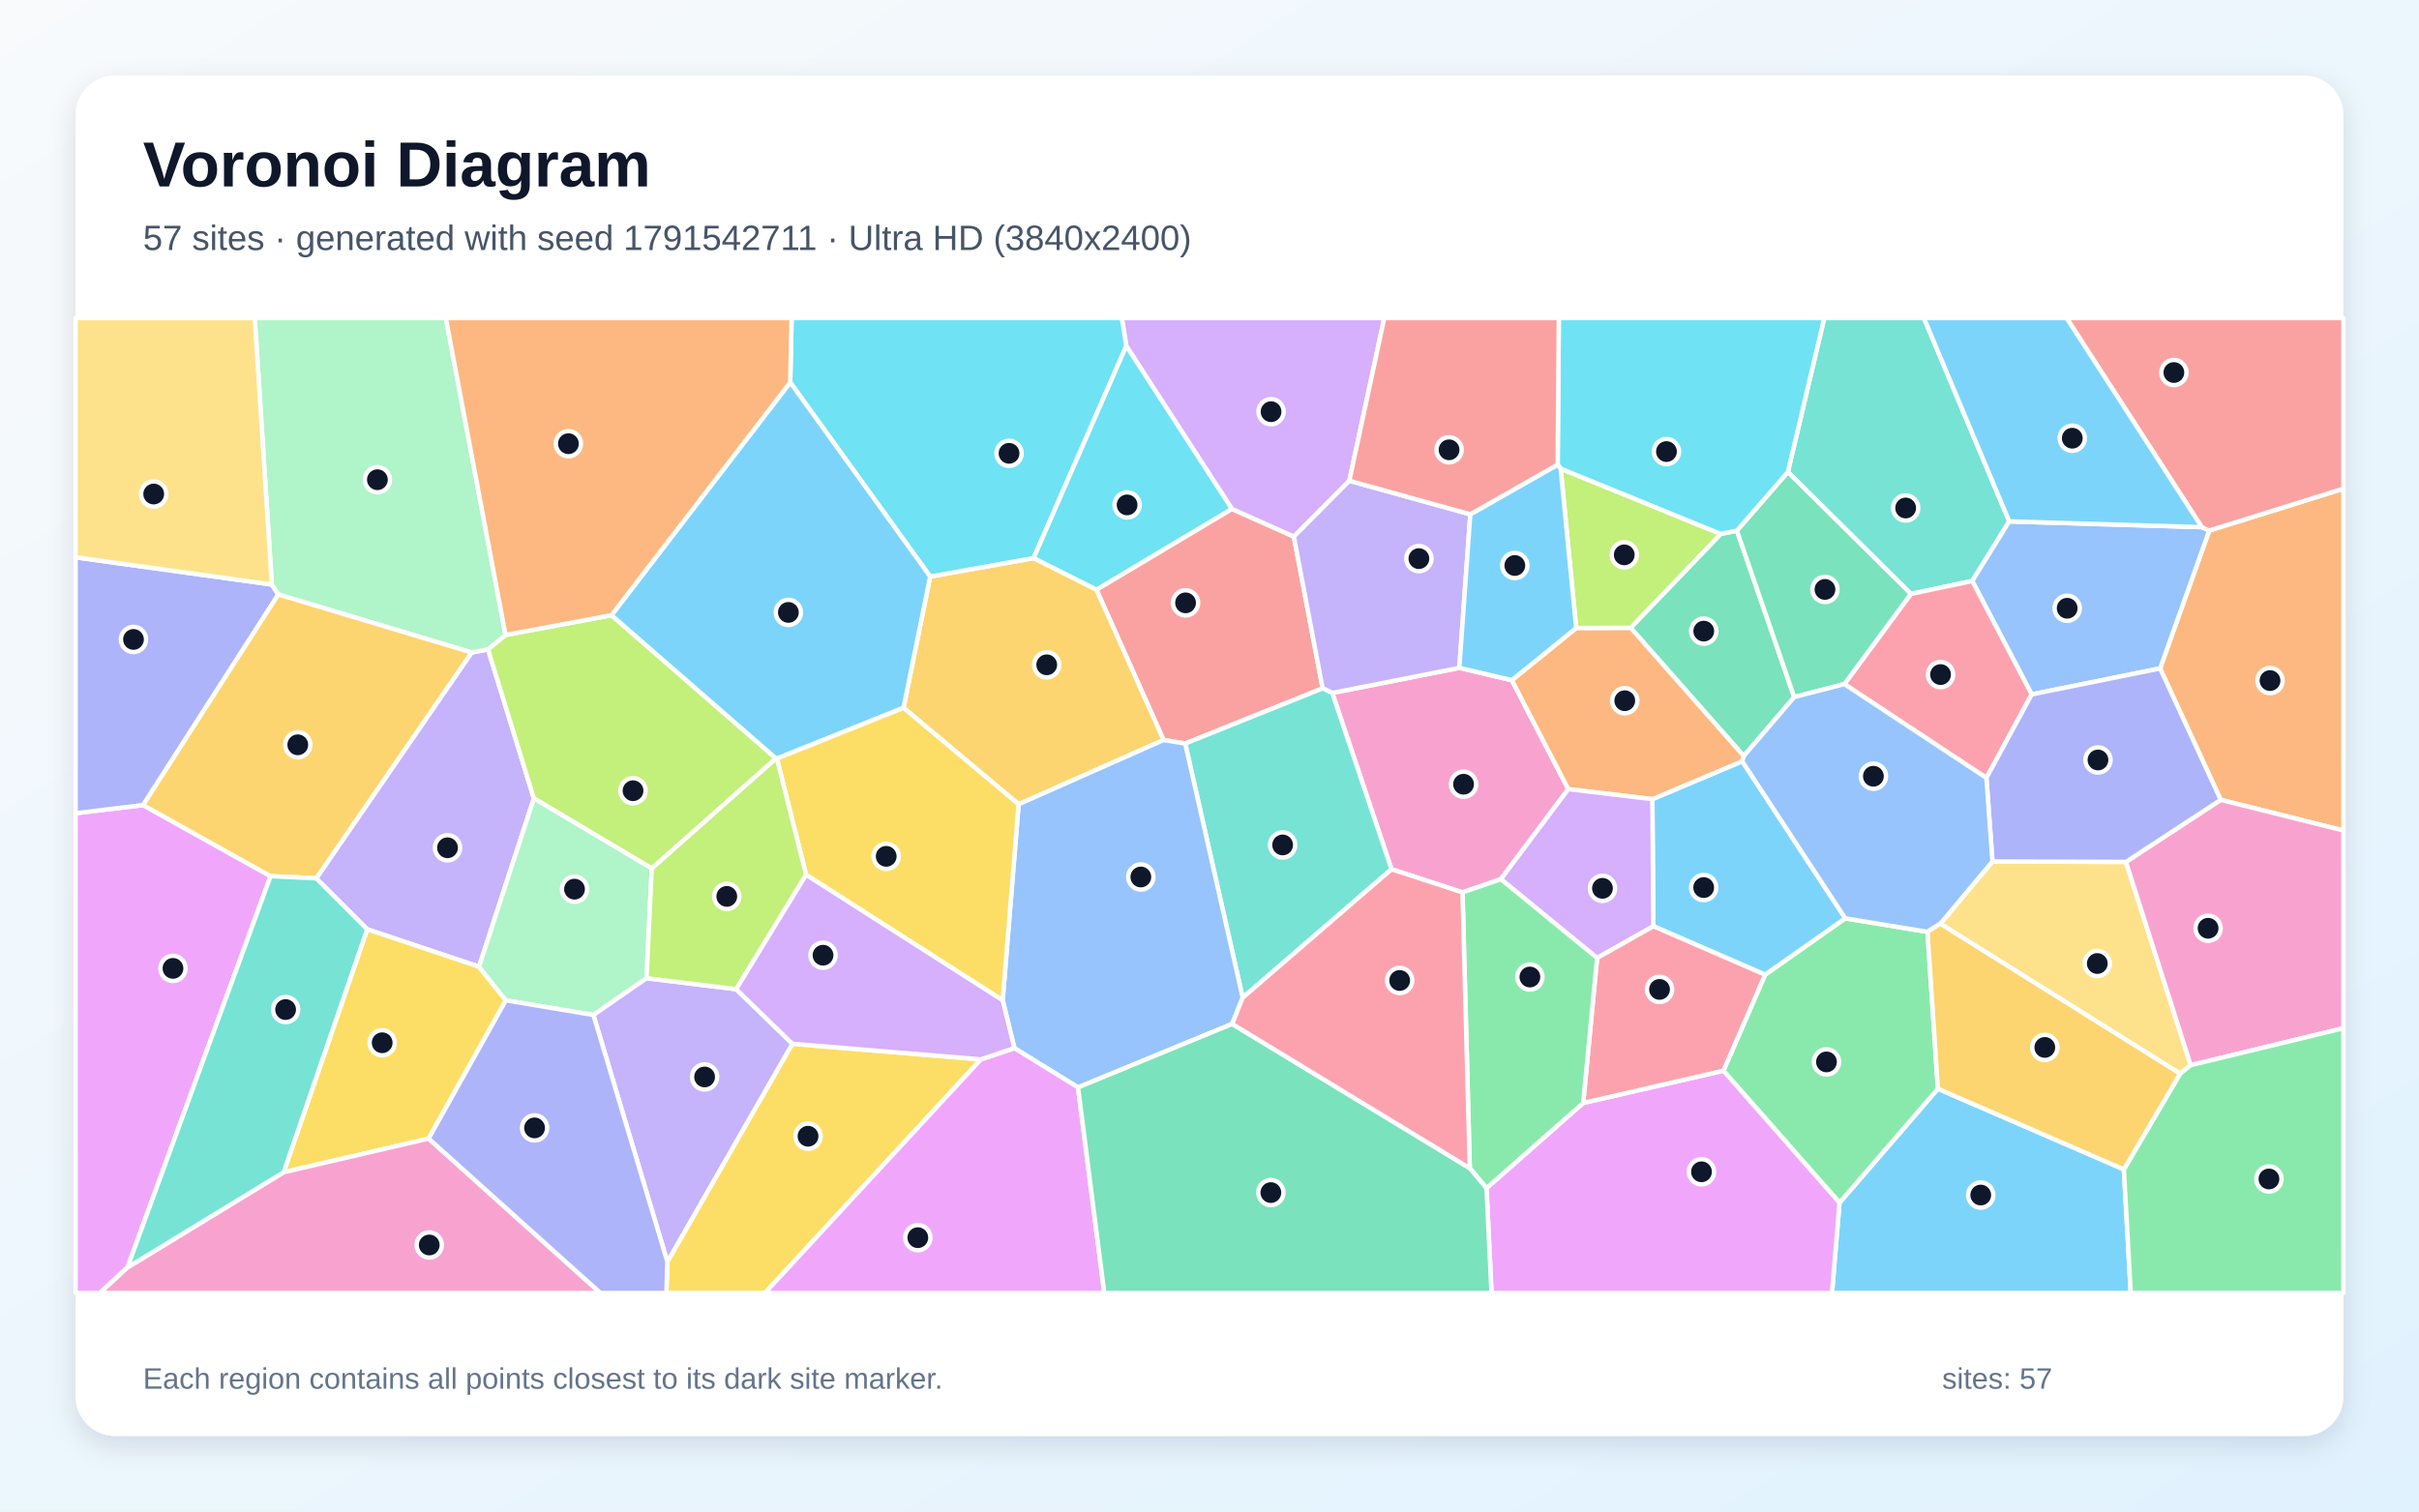
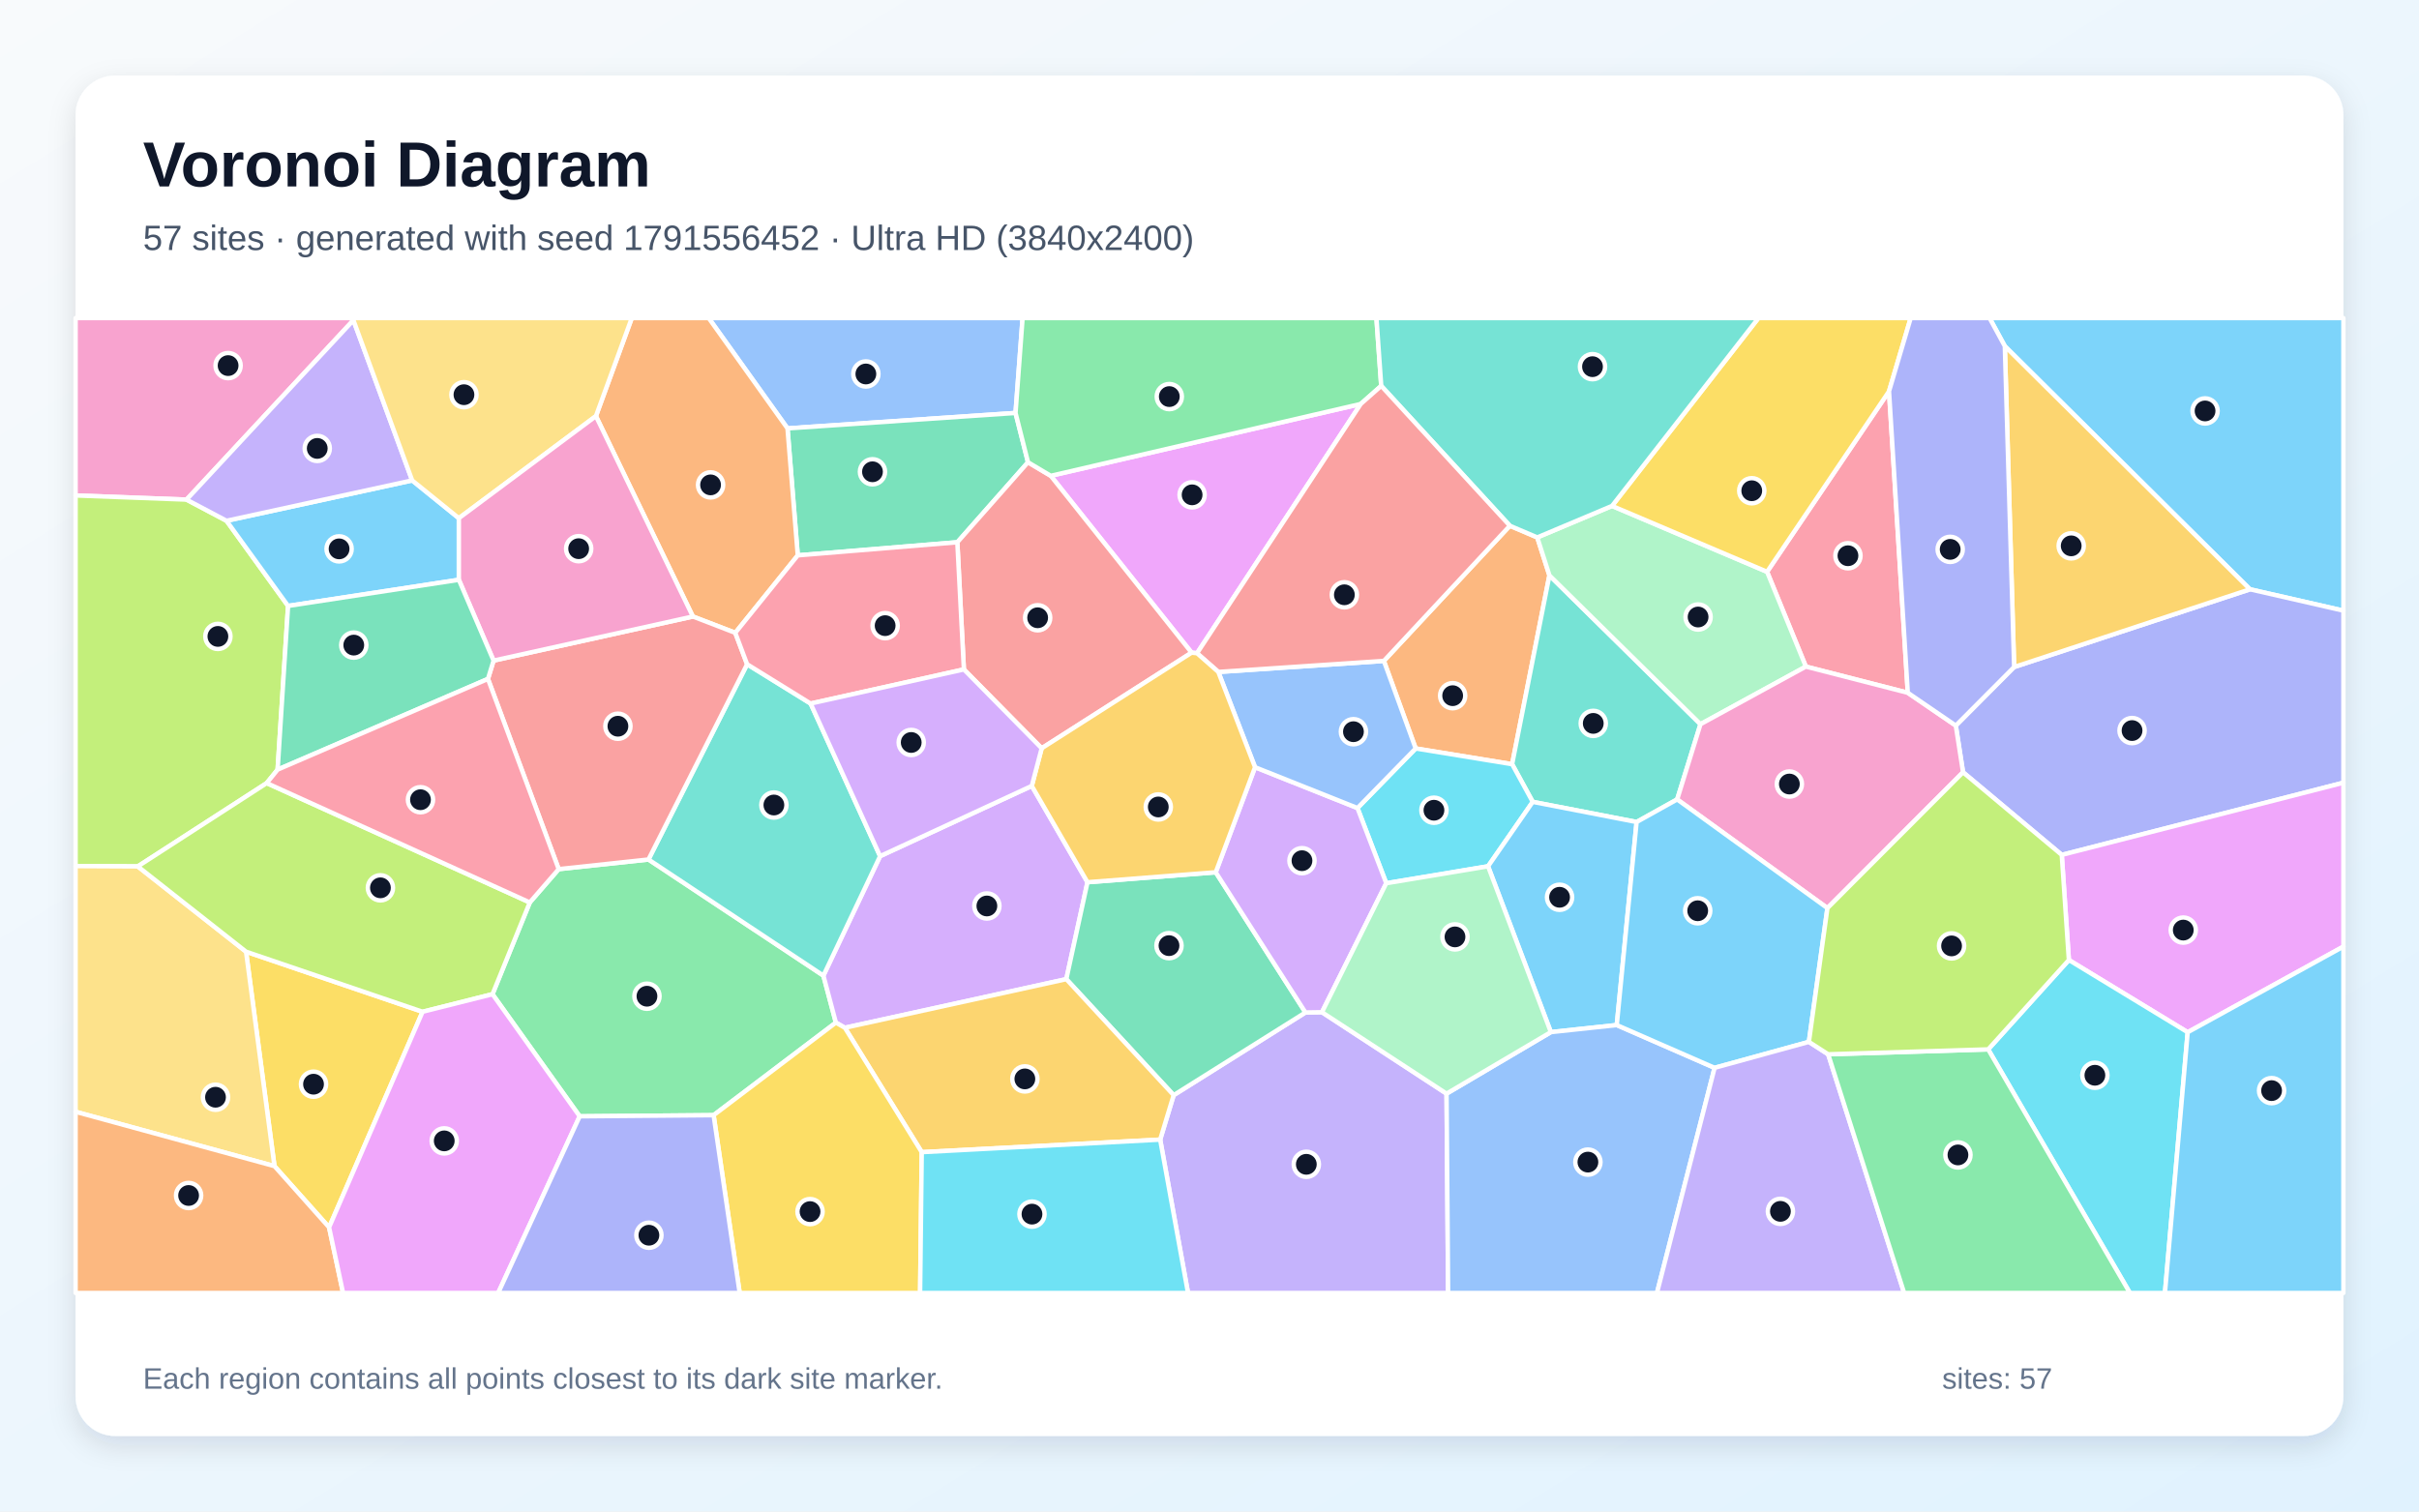
<svg xmlns="http://www.w3.org/2000/svg" width="3840" height="2400" viewBox="0 0 3840 2400" role="img" aria-labelledby="title description">
  <defs>
    <linearGradient id="background" x1="0" y1="0" x2="1" y2="1">
      <stop stop-color="#F8FAFC" />
      <stop offset="1" stop-color="#E0F2FE" />
    </linearGradient>
    <filter id="shadow" x="-5%" y="-5%" width="110%" height="110%">
      <feDropShadow dx="0" dy="15" stdDeviation="22" flood-color="#0F172A" flood-opacity=".12" />
    </filter>
  </defs>
  <rect width="3840" height="2400" fill="url(#background)" />
  <rect x="120" y="120" width="3600" height="2160" rx="63" fill="#FFFFFF" filter="url(#shadow)" />
  <g font-family="Arial, sans-serif">
    <text x="227" y="296" font-size="101" font-weight="700" fill="#0F172A">Voronoi Diagram</text>
-     <text x="227" y="397" font-size="56" fill="#475569">57 sites · generated with seed 1791542711 · Ultra HD (3840x2400)</text>
+     <text x="227" y="397" font-size="56" fill="#475569">57 sites · generated with seed 1791556452 · Ultra HD (3840x2400)</text>
  </g>
  <g stroke="#FFFFFF" stroke-width="7" stroke-linejoin="round">
-     <polygon points="2920.1,1909.7 3076.3,1728.7 3371.5,1856.8 3382.4,2053.0 2908.1,2053.0" fill="#38BDF8" fill-opacity="0.65" />
-     <polygon points="760.4,1535.0 582.9,1475.5 502.0,1394.6 748.7,1036.0 774.7,1031.0 847.5,1267.7" fill="#A78BFA" fill-opacity="0.65" />
-     <polygon points="2382.5,1396.0 2321.6,1416.9 2208.9,1380.2 2114.9,1100.3 2316.6,1060.4 2400.0,1080.0 2489.6,1253.0" fill="#F472B6" fill-opacity="0.65" />
-     <polygon points="3525.3,1270.0 3429.0,1061.3 3507.0,842.4 3720.0,775.9 3720.0,1318.7" fill="#FB923C" fill-opacity="0.65" />
-     <polygon points="1059.4,2003.4 1257.8,1657.3 1557.1,1682.1 1214.2,2053.0 1057.9,2053.0" fill="#FACC15" fill-opacity="0.65" />
-     <polygon points="2735.8,1700.1 2802.0,1547.6 2929.2,1458.1 3059.8,1479.6 3076.3,1728.7 2920.1,1909.7" fill="#4ADE80" fill-opacity="0.65" />
-     <polygon points="3189.5,827.9 3130.8,922.5 3033.4,943.0 2838.1,749.4 2895.9,505.0 3054.1,505.0" fill="#2DD4BF" fill-opacity="0.65" />
-     <polygon points="3495.2,837.0 3507.0,842.4 3429.0,1061.3 3225.2,1102.6 3130.8,922.5 3189.5,827.9" fill="#60A5FA" fill-opacity="0.65" />
-     <polygon points="120.0,1291.2 227.2,1278.3 429.5,1391.2 202.3,2012.5 158.6,2053.0 120.0,2053.0" fill="#E879F9" fill-opacity="0.65" />
-     <polygon points="2731.5,847.8 2757.2,842.5 2848.2,1106.8 2768.1,1200.5 2588.5,996.8" fill="#34D399" fill-opacity="0.65" />
-     <polygon points="1955.5,808.0 2053.9,852.0 2099.6,1093.0 1881.4,1180.6 1847.1,1175.0 1740.5,936.2" fill="#F87171" fill-opacity="0.65" />
-     <polygon points="431.5,928.1 441.8,943.9 227.2,1278.3 120.0,1291.2 120.0,884.9" fill="#818CF8" fill-opacity="0.65" />
-     <polygon points="1617.0,1277.0 1434.3,1123.9 1476.6,915.4 1640.8,886.1 1740.5,936.2 1847.1,1175.0" fill="#FBBF24" fill-opacity="0.65" />
-     <polygon points="802.5,1008.2 970.7,976.8 1231.8,1204.2 1034.7,1379.0 847.5,1267.7 774.7,1031.0" fill="#A3E635" fill-opacity="0.65" />
-     <polygon points="2142.0,763.4 2053.9,852.0 1955.5,808.0 1787.9,549.3 1780.8,505.0 2197.4,505.0" fill="#C084FC" fill-opacity="0.65" />
-     <polygon points="2927.8,1086.2 3033.4,943.0 3130.8,922.5 3225.2,1102.6 3153.3,1235.2" fill="#FB7185" fill-opacity="0.65" />
-     <polygon points="1787.9,549.3 1640.8,886.1 1476.6,915.4 1254.4,607.1 1256.6,505.0 1780.8,505.0" fill="#22D3EE" fill-opacity="0.65" />
-     <polygon points="802.5,1008.2 774.7,1031.0 748.7,1036.0 441.8,943.9 431.5,928.1 404.4,505.0 707.7,505.0" fill="#86EFAC" fill-opacity="0.65" />
-     <polygon points="3080.1,1466.7 3162.9,1367.8 3374.8,1368.5 3477.6,1691.3 3460.8,1704.8" fill="#FCD34D" fill-opacity="0.65" />
-     <polygon points="1254.4,607.1 1476.6,915.4 1434.3,1123.9 1233.2,1204.5 1231.8,1204.2 970.7,976.8" fill="#38BDF8" fill-opacity="0.65" />
-     <polygon points="2624.6,1470.7 2623.0,1268.9 2765.6,1208.7 2929.2,1458.1 2802.0,1547.6" fill="#38BDF8" fill-opacity="0.65" />
-     <polygon points="2334.0,816.6 2316.6,1060.4 2114.9,1100.3 2099.6,1093.0 2053.9,852.0 2142.0,763.4" fill="#A78BFA" fill-opacity="0.65" />
-     <polygon points="3477.6,1691.3 3374.8,1368.5 3525.3,1270.0 3720.0,1318.7 3720.0,1632.6" fill="#F472B6" fill-opacity="0.65" />
-     <polygon points="2502.1,997.1 2588.5,996.8 2768.1,1200.5 2765.6,1208.7 2623.0,1268.9 2489.6,1253.0 2400.0,1080.0" fill="#FB923C" fill-opacity="0.65" />
-     <polygon points="680.4,1807.8 450.3,1861.3 582.9,1475.5 760.4,1535.0 803.0,1588.4" fill="#FACC15" fill-opacity="0.65" />
-     <polygon points="3371.5,1856.8 3460.8,1704.8 3477.6,1691.3 3720.0,1632.6 3720.0,2053.0 3382.4,2053.0" fill="#4ADE80" fill-opacity="0.65" />
-     <polygon points="1972.7,1584.1 1881.4,1180.6 2099.6,1093.0 2114.9,1100.3 2208.9,1380.2" fill="#2DD4BF" fill-opacity="0.65" />
-     <polygon points="1956.0,1625.8 1711.3,1726.6 1610.3,1664.2 1591.7,1588.3 1617.0,1277.0 1847.1,1175.0 1881.4,1180.6 1972.7,1584.1" fill="#60A5FA" fill-opacity="0.65" />
-     <polygon points="2359.7,1886.6 2513.2,1751.3 2735.8,1700.1 2920.1,1909.7 2908.1,2053.0 2367.7,2053.0" fill="#E879F9" fill-opacity="0.65" />
-     <polygon points="2927.8,1086.2 2848.2,1106.8 2757.2,842.5 2838.1,749.4 3033.4,943.0" fill="#34D399" fill-opacity="0.65" />
-     <polygon points="3507.0,842.4 3495.2,837.0 3280.6,505.0 3720.0,505.0 3720.0,775.9" fill="#F87171" fill-opacity="0.65" />
-     <polygon points="3374.8,1368.5 3162.9,1367.8 3153.3,1235.2 3225.2,1102.6 3429.0,1061.3 3525.3,1270.0" fill="#818CF8" fill-opacity="0.65" />
-     <polygon points="748.7,1036.0 502.0,1394.6 429.5,1391.2 227.2,1278.3 441.8,943.9" fill="#FBBF24" fill-opacity="0.65" />
-     <polygon points="2477.4,744.0 2731.5,847.8 2588.5,996.8 2502.1,997.1" fill="#A3E635" fill-opacity="0.65" />
-     <polygon points="2535.3,1521.1 2382.5,1396.0 2489.6,1253.0 2623.0,1268.9 2624.6,1470.7" fill="#C084FC" fill-opacity="0.65" />
-     <polygon points="2513.2,1751.3 2535.3,1521.1 2624.6,1470.7 2802.0,1547.6 2735.8,1700.1" fill="#FB7185" fill-opacity="0.65" />
-     <polygon points="2838.1,749.4 2757.2,842.5 2731.5,847.8 2477.4,744.0 2472.7,737.8 2474.5,505.0 2895.9,505.0" fill="#22D3EE" fill-opacity="0.65" />
-     <polygon points="1026.3,1553.2 942.0,1611.6 803.0,1588.4 760.4,1535.0 847.5,1267.7 1034.7,1379.0" fill="#86EFAC" fill-opacity="0.65" />
-     <polygon points="431.5,928.1 120.0,884.9 120.0,505.0 404.4,505.0" fill="#FCD34D" fill-opacity="0.65" />
-     <polygon points="3495.2,837.0 3189.5,827.9 3054.1,505.0 3280.6,505.0" fill="#38BDF8" fill-opacity="0.65" />
-     <polygon points="2472.7,737.8 2477.4,744.0 2502.1,997.1 2400.0,1080.0 2316.6,1060.4 2334.0,816.6" fill="#38BDF8" fill-opacity="0.65" />
-     <polygon points="942.0,1611.6 1026.3,1553.2 1168.6,1570.6 1257.8,1657.3 1059.4,2003.4" fill="#A78BFA" fill-opacity="0.65" />
-     <polygon points="202.3,2012.5 450.3,1861.3 680.4,1807.8 953.1,2053.0 158.6,2053.0" fill="#F472B6" fill-opacity="0.65" />
-     <polygon points="1254.4,607.1 970.7,976.8 802.5,1008.2 707.7,505.0 1256.6,505.0" fill="#FB923C" fill-opacity="0.65" />
-     <polygon points="1591.7,1588.3 1279.6,1389.0 1233.2,1204.5 1434.3,1123.9 1617.0,1277.0" fill="#FACC15" fill-opacity="0.65" />
-     <polygon points="2333.2,1854.9 2321.6,1416.9 2382.5,1396.0 2535.3,1521.1 2513.2,1751.3 2359.7,1886.6" fill="#4ADE80" fill-opacity="0.65" />
-     <polygon points="202.3,2012.5 429.5,1391.2 502.0,1394.6 582.9,1475.5 450.3,1861.3" fill="#2DD4BF" fill-opacity="0.65" />
-     <polygon points="3162.9,1367.8 3080.1,1466.7 3059.8,1479.6 2929.2,1458.1 2765.6,1208.7 2768.1,1200.5 2848.2,1106.8 2927.8,1086.2 3153.3,1235.2" fill="#60A5FA" fill-opacity="0.65" />
-     <polygon points="1557.1,1682.1 1610.3,1664.2 1711.3,1726.6 1753.0,2053.0 1214.2,2053.0" fill="#E879F9" fill-opacity="0.65" />
-     <polygon points="1711.3,1726.6 1956.0,1625.8 2333.2,1854.9 2359.7,1886.6 2367.7,2053.0 1753.0,2053.0" fill="#34D399" fill-opacity="0.65" />
-     <polygon points="2472.7,737.8 2334.0,816.6 2142.0,763.4 2197.4,505.0 2474.5,505.0" fill="#F87171" fill-opacity="0.65" />
-     <polygon points="680.4,1807.8 803.0,1588.4 942.0,1611.6 1059.4,2003.4 1057.9,2053.0 953.1,2053.0" fill="#818CF8" fill-opacity="0.65" />
-     <polygon points="3371.5,1856.8 3076.3,1728.7 3059.8,1479.6 3080.1,1466.7 3460.8,1704.8" fill="#FBBF24" fill-opacity="0.65" />
-     <polygon points="1168.6,1570.6 1026.3,1553.2 1034.7,1379.0 1231.8,1204.2 1233.2,1204.5 1279.6,1389.0" fill="#A3E635" fill-opacity="0.65" />
-     <polygon points="1279.6,1389.0 1591.7,1588.3 1610.3,1664.2 1557.1,1682.1 1257.8,1657.3 1168.6,1570.6" fill="#C084FC" fill-opacity="0.65" />
-     <polygon points="1956.0,1625.8 1972.7,1584.1 2208.9,1380.2 2321.6,1416.9 2333.2,1854.9" fill="#FB7185" fill-opacity="0.65" />
-     <polygon points="1787.9,549.3 1955.5,808.0 1740.5,936.2 1640.8,886.1" fill="#22D3EE" fill-opacity="0.65" />
+     <polygon points="3571.7,935.7 3182.5,549.6 3158.3,505.0 3720.0,505.0 3720.0,969.6" fill="#38BDF8" fill-opacity="0.65" />
+     <polygon points="1841.7,1809.5 1863.1,1738.9 2072.3,1607.6 2098.5,1607.2 2296.3,1736.5 2298.8,2053.0 1885.9,2053.0" fill="#A78BFA" fill-opacity="0.65" />
+     <polygon points="561.0,508.4 296.1,793.3 120.0,786.7 120.0,505.0 561.4,505.0" fill="#F472B6" fill-opacity="0.65" />
+     <polygon points="2396.8,834.8 2440.3,853.3 2459.6,913.6 2400.4,1213.4 2247.3,1188.4 2196.8,1049.4" fill="#FB923C" fill-opacity="0.65" />
+     <polygon points="522.4,1948.8 435.7,1851.6 390.6,1511.1 670.8,1606.5" fill="#FACC15" fill-opacity="0.65" />
+     <polygon points="1132.8,1770.7 920.2,1772.5 781.8,1578.6 841.0,1432.9 886.9,1380.0 1029.4,1364.7 1307.1,1549.1 1326.9,1623.7" fill="#4ADE80" fill-opacity="0.65" />
+     <polygon points="2699.4,1149.9 2662.4,1269.3 2598.0,1305.2 2433.1,1273.2 2400.4,1213.4 2459.6,913.6" fill="#2DD4BF" fill-opacity="0.65" />
+     <polygon points="1612.1,655.7 1250.1,680.2 1125.0,505.0 1623.3,505.0" fill="#60A5FA" fill-opacity="0.65" />
+     <polygon points="2160.1,641.4 1900.2,1037.2 1891.6,1036.3 1668.0,755.5" fill="#E879F9" fill-opacity="0.65" />
+     <polygon points="1631.9,734.0 1519.7,861.0 1266.4,881.8 1250.1,680.2 1612.1,655.7" fill="#34D399" fill-opacity="0.65" />
+     <polygon points="1653.6,1188.1 1530.1,1062.9 1519.7,861.0 1631.9,734.0 1668.0,755.5 1891.6,1036.3" fill="#F87171" fill-opacity="0.65" />
+     <polygon points="3272.9,1357.4 3116.2,1226.2 3104.7,1152.1 3197.3,1059.1 3571.7,935.7 3720.0,969.6 3720.0,1242.8" fill="#818CF8" fill-opacity="0.65" />
+     <polygon points="3197.3,1059.1 3182.5,549.6 3571.7,935.7" fill="#FBBF24" fill-opacity="0.65" />
+     <polygon points="359.6,826.9 457.3,962.1 440.7,1222.0 423.4,1243.4 218.7,1375.7 120.0,1375.2 120.0,786.7 296.1,793.3" fill="#A3E635" fill-opacity="0.65" />
+     <polygon points="1341.2,1631.9 1326.9,1623.7 1307.1,1549.1 1397.1,1359.4 1637.9,1247.9 1726.3,1400.8 1692.7,1554.7" fill="#C084FC" fill-opacity="0.65" />
+     <polygon points="3028.5,1100.0 2866.7,1058.4 2805.1,907.9 2998.7,621.3" fill="#FB7185" fill-opacity="0.65" />
+     <polygon points="2433.1,1273.2 2362.2,1375.5 2200.6,1402.4 2154.9,1283.0 2247.3,1188.4 2400.4,1213.4" fill="#22D3EE" fill-opacity="0.65" />
+     <polygon points="2559.0,803.3 2805.1,907.9 2866.7,1058.4 2699.4,1149.9 2459.6,913.6 2440.3,853.3" fill="#86EFAC" fill-opacity="0.65" />
+     <polygon points="120.0,1765.3 120.0,1375.2 218.7,1375.7 390.6,1511.1 435.7,1851.6" fill="#FCD34D" fill-opacity="0.65" />
+     <polygon points="654.3,762.8 728.4,822.8 728.4,920.6 457.3,962.1 359.6,826.9" fill="#38BDF8" fill-opacity="0.65" />
+     <polygon points="2566.5,1627.6 2461.9,1638.8 2362.2,1375.5 2433.1,1273.2 2598.0,1305.2" fill="#38BDF8" fill-opacity="0.65" />
+     <polygon points="654.3,762.8 359.6,826.9 296.1,793.3 561.0,508.4" fill="#A78BFA" fill-opacity="0.65" />
+     <polygon points="2900.9,1441.9 2662.4,1269.3 2699.4,1149.9 2866.7,1058.4 3028.5,1100.0 3104.7,1152.1 3116.2,1226.2" fill="#F472B6" fill-opacity="0.65" />
+     <polygon points="1266.4,881.8 1167.2,1004.8 1099.9,978.9 946.0,660.7 1002.9,505.0 1125.0,505.0 1250.1,680.2" fill="#FB923C" fill-opacity="0.65" />
+     <polygon points="2998.7,621.3 2805.1,907.9 2559.0,803.3 2791.4,505.0 3033.1,505.0" fill="#FACC15" fill-opacity="0.65" />
+     <polygon points="2192.6,612.7 2160.1,641.4 1668.0,755.5 1631.9,734.0 1612.1,655.7 1623.3,505.0 2185.0,505.0" fill="#4ADE80" fill-opacity="0.65" />
+     <polygon points="1286.8,1117.1 1397.1,1359.4 1307.1,1549.1 1029.4,1364.7 1186.0,1054.7" fill="#2DD4BF" fill-opacity="0.65" />
+     <polygon points="2296.3,1736.5 2461.9,1638.8 2566.5,1627.6 2721.8,1695.5 2630.3,2053.0 2298.8,2053.0" fill="#60A5FA" fill-opacity="0.65" />
+     <polygon points="3472.8,1639.0 3284.2,1524.3 3272.9,1357.4 3720.0,1242.8 3720.0,1503.0" fill="#E879F9" fill-opacity="0.65" />
+     <polygon points="1692.7,1554.7 1726.3,1400.8 1929.9,1385.0 2072.3,1607.6 1863.1,1738.9" fill="#34D399" fill-opacity="0.65" />
+     <polygon points="774.6,1078.0 783.5,1048.9 1099.9,978.9 1167.2,1004.8 1186.0,1054.7 1029.4,1364.7 886.9,1380.0" fill="#F87171" fill-opacity="0.65" />
+     <polygon points="3197.3,1059.1 3104.7,1152.1 3028.5,1100.0 2998.7,621.3 3033.1,505.0 3158.3,505.0 3182.5,549.6" fill="#818CF8" fill-opacity="0.65" />
+     <polygon points="1463.2,1829.4 1341.2,1631.9 1692.7,1554.7 1863.1,1738.9 1841.7,1809.5" fill="#FBBF24" fill-opacity="0.65" />
+     <polygon points="218.7,1375.7 423.4,1243.4 841.0,1432.9 781.8,1578.6 670.8,1606.5 390.6,1511.1" fill="#A3E635" fill-opacity="0.65" />
+     <polygon points="1929.9,1385.0 1992.3,1218.2 2154.9,1283.0 2200.6,1402.4 2098.5,1607.2 2072.3,1607.6" fill="#C084FC" fill-opacity="0.65" />
+     <polygon points="1530.1,1062.9 1286.8,1117.1 1186.0,1054.7 1167.2,1004.8 1266.4,881.8 1519.7,861.0" fill="#FB7185" fill-opacity="0.65" />
+     <polygon points="3156.1,1666.2 3284.2,1524.3 3472.8,1639.0 3436.7,2053.0 3381.1,2053.0" fill="#22D3EE" fill-opacity="0.65" />
+     <polygon points="2461.9,1638.8 2296.3,1736.5 2098.5,1607.2 2200.6,1402.4 2362.2,1375.5" fill="#86EFAC" fill-opacity="0.65" />
+     <polygon points="946.0,660.7 728.4,822.8 654.3,762.8 561.0,508.4 561.4,505.0 1002.9,505.0" fill="#FCD34D" fill-opacity="0.65" />
+     <polygon points="3472.8,1639.0 3720.0,1503.0 3720.0,2053.0 3436.7,2053.0" fill="#38BDF8" fill-opacity="0.65" />
+     <polygon points="2871.5,1654.3 2721.8,1695.5 2566.5,1627.6 2598.0,1305.2 2662.4,1269.3 2900.9,1441.9" fill="#38BDF8" fill-opacity="0.65" />
+     <polygon points="2721.8,1695.5 2871.5,1654.3 2902.1,1674.0 3022.7,2053.0 2630.3,2053.0" fill="#A78BFA" fill-opacity="0.65" />
+     <polygon points="946.0,660.7 1099.9,978.9 783.5,1048.9 728.4,920.6 728.4,822.8" fill="#F472B6" fill-opacity="0.65" />
+     <polygon points="120.0,1765.3 435.7,1851.6 522.4,1948.8 544.6,2053.0 120.0,2053.0" fill="#FB923C" fill-opacity="0.65" />
+     <polygon points="1132.8,1770.7 1326.9,1623.7 1341.2,1631.9 1463.2,1829.4 1460.6,2053.0 1174.2,2053.0" fill="#FACC15" fill-opacity="0.65" />
+     <polygon points="2902.1,1674.0 3156.1,1666.2 3381.1,2053.0 3022.7,2053.0" fill="#4ADE80" fill-opacity="0.65" />
+     <polygon points="2559.0,803.3 2440.3,853.3 2396.8,834.8 2192.6,612.7 2185.0,505.0 2791.4,505.0" fill="#2DD4BF" fill-opacity="0.65" />
+     <polygon points="1992.3,1218.2 1934.0,1066.9 2196.8,1049.4 2247.3,1188.4 2154.9,1283.0" fill="#60A5FA" fill-opacity="0.65" />
+     <polygon points="522.4,1948.8 670.8,1606.5 781.8,1578.6 920.2,1772.5 790.8,2053.0 544.6,2053.0" fill="#E879F9" fill-opacity="0.65" />
+     <polygon points="728.4,920.6 783.5,1048.9 774.6,1078.0 440.7,1222.0 457.3,962.1" fill="#34D399" fill-opacity="0.65" />
+     <polygon points="2396.8,834.8 2196.8,1049.4 1934.0,1066.9 1900.2,1037.2 2160.1,641.4 2192.6,612.7" fill="#F87171" fill-opacity="0.65" />
+     <polygon points="920.2,1772.5 1132.8,1770.7 1174.2,2053.0 790.8,2053.0" fill="#818CF8" fill-opacity="0.65" />
+     <polygon points="1934.0,1066.9 1992.3,1218.2 1929.9,1385.0 1726.3,1400.8 1637.9,1247.9 1653.6,1188.1 1891.6,1036.3 1900.2,1037.2" fill="#FBBF24" fill-opacity="0.65" />
+     <polygon points="3156.1,1666.2 2902.1,1674.0 2871.5,1654.3 2900.9,1441.9 3116.2,1226.2 3272.9,1357.4 3284.2,1524.3" fill="#A3E635" fill-opacity="0.65" />
+     <polygon points="1637.9,1247.9 1397.1,1359.4 1286.8,1117.1 1530.1,1062.9 1653.6,1188.1" fill="#C084FC" fill-opacity="0.65" />
+     <polygon points="774.6,1078.0 886.9,1380.0 841.0,1432.9 423.4,1243.4 440.7,1222.0" fill="#FB7185" fill-opacity="0.65" />
+     <polygon points="1463.2,1829.4 1841.7,1809.5 1885.9,2053.0 1460.6,2053.0" fill="#22D3EE" fill-opacity="0.65" />
  </g>
  <g>
-     <circle cx="3144.3" cy="1897.5" r="20" fill="#0F172A" stroke="#FFFFFF" stroke-width="7" />
-     <circle cx="710.4" cy="1346.1" r="20" fill="#0F172A" stroke="#FFFFFF" stroke-width="7" />
-     <circle cx="2323.3" cy="1245.2" r="20" fill="#0F172A" stroke="#FFFFFF" stroke-width="7" />
-     <circle cx="3603.5" cy="1080.6" r="20" fill="#0F172A" stroke="#FFFFFF" stroke-width="7" />
-     <circle cx="1282.7" cy="1804.1" r="20" fill="#0F172A" stroke="#FFFFFF" stroke-width="7" />
-     <circle cx="2899.4" cy="1686.1" r="20" fill="#0F172A" stroke="#FFFFFF" stroke-width="7" />
-     <circle cx="3025.1" cy="806.6" r="20" fill="#0F172A" stroke="#FFFFFF" stroke-width="7" />
-     <circle cx="3281.5" cy="965.8" r="20" fill="#0F172A" stroke="#FFFFFF" stroke-width="7" />
-     <circle cx="274.6" cy="1537.6" r="20" fill="#0F172A" stroke="#FFFFFF" stroke-width="7" />
-     <circle cx="2704.6" cy="1002.1" r="20" fill="#0F172A" stroke="#FFFFFF" stroke-width="7" />
-     <circle cx="1882.0" cy="957.2" r="20" fill="#0F172A" stroke="#FFFFFF" stroke-width="7" />
-     <circle cx="211.9" cy="1015.3" r="20" fill="#0F172A" stroke="#FFFFFF" stroke-width="7" />
-     <circle cx="1661.6" cy="1055.6" r="20" fill="#0F172A" stroke="#FFFFFF" stroke-width="7" />
-     <circle cx="1004.9" cy="1255.5" r="20" fill="#0F172A" stroke="#FFFFFF" stroke-width="7" />
-     <circle cx="2017.7" cy="653.7" r="20" fill="#0F172A" stroke="#FFFFFF" stroke-width="7" />
-     <circle cx="3080.5" cy="1071.1" r="20" fill="#0F172A" stroke="#FFFFFF" stroke-width="7" />
-     <circle cx="1601.8" cy="719.8" r="20" fill="#0F172A" stroke="#FFFFFF" stroke-width="7" />
-     <circle cx="599.1" cy="761.7" r="20" fill="#0F172A" stroke="#FFFFFF" stroke-width="7" />
-     <circle cx="3329.3" cy="1529.9" r="20" fill="#0F172A" stroke="#FFFFFF" stroke-width="7" />
-     <circle cx="1251.5" cy="972.4" r="20" fill="#0F172A" stroke="#FFFFFF" stroke-width="7" />
-     <circle cx="2704.5" cy="1409.3" r="20" fill="#0F172A" stroke="#FFFFFF" stroke-width="7" />
-     <circle cx="2252.4" cy="887.0" r="20" fill="#0F172A" stroke="#FFFFFF" stroke-width="7" />
-     <circle cx="3505.2" cy="1473.9" r="20" fill="#0F172A" stroke="#FFFFFF" stroke-width="7" />
-     <circle cx="2579.2" cy="1112.6" r="20" fill="#0F172A" stroke="#FFFFFF" stroke-width="7" />
-     <circle cx="606.7" cy="1655.7" r="20" fill="#0F172A" stroke="#FFFFFF" stroke-width="7" />
-     <circle cx="3601.8" cy="1872.0" r="20" fill="#0F172A" stroke="#FFFFFF" stroke-width="7" />
-     <circle cx="2036.1" cy="1341.6" r="20" fill="#0F172A" stroke="#FFFFFF" stroke-width="7" />
-     <circle cx="1811.0" cy="1392.5" r="20" fill="#0F172A" stroke="#FFFFFF" stroke-width="7" />
-     <circle cx="2701.0" cy="1860.6" r="20" fill="#0F172A" stroke="#FFFFFF" stroke-width="7" />
-     <circle cx="2897.0" cy="935.9" r="20" fill="#0F172A" stroke="#FFFFFF" stroke-width="7" />
-     <circle cx="3450.9" cy="591.5" r="20" fill="#0F172A" stroke="#FFFFFF" stroke-width="7" />
-     <circle cx="3330.4" cy="1206.7" r="20" fill="#0F172A" stroke="#FFFFFF" stroke-width="7" />
-     <circle cx="472.7" cy="1182.6" r="20" fill="#0F172A" stroke="#FFFFFF" stroke-width="7" />
-     <circle cx="2578.4" cy="881.0" r="20" fill="#0F172A" stroke="#FFFFFF" stroke-width="7" />
-     <circle cx="2543.8" cy="1410.5" r="20" fill="#0F172A" stroke="#FFFFFF" stroke-width="7" />
-     <circle cx="2634.4" cy="1571.0" r="20" fill="#0F172A" stroke="#FFFFFF" stroke-width="7" />
-     <circle cx="2645.4" cy="717.0" r="20" fill="#0F172A" stroke="#FFFFFF" stroke-width="7" />
-     <circle cx="912.0" cy="1411.8" r="20" fill="#0F172A" stroke="#FFFFFF" stroke-width="7" />
-     <circle cx="244.0" cy="784.4" r="20" fill="#0F172A" stroke="#FFFFFF" stroke-width="7" />
-     <circle cx="3289.6" cy="695.8" r="20" fill="#0F172A" stroke="#FFFFFF" stroke-width="7" />
-     <circle cx="2404.7" cy="897.9" r="20" fill="#0F172A" stroke="#FFFFFF" stroke-width="7" />
-     <circle cx="1118.5" cy="1710.0" r="20" fill="#0F172A" stroke="#FFFFFF" stroke-width="7" />
-     <circle cx="681.4" cy="1976.8" r="20" fill="#0F172A" stroke="#FFFFFF" stroke-width="7" />
-     <circle cx="902.3" cy="704.5" r="20" fill="#0F172A" stroke="#FFFFFF" stroke-width="7" />
-     <circle cx="1406.8" cy="1359.7" r="20" fill="#0F172A" stroke="#FFFFFF" stroke-width="7" />
-     <circle cx="2428.6" cy="1551.3" r="20" fill="#0F172A" stroke="#FFFFFF" stroke-width="7" />
-     <circle cx="453.4" cy="1603.0" r="20" fill="#0F172A" stroke="#FFFFFF" stroke-width="7" />
-     <circle cx="2973.9" cy="1232.5" r="20" fill="#0F172A" stroke="#FFFFFF" stroke-width="7" />
-     <circle cx="1457.0" cy="1965.2" r="20" fill="#0F172A" stroke="#FFFFFF" stroke-width="7" />
-     <circle cx="2017.4" cy="1893.6" r="20" fill="#0F172A" stroke="#FFFFFF" stroke-width="7" />
-     <circle cx="2300.3" cy="714.2" r="20" fill="#0F172A" stroke="#FFFFFF" stroke-width="7" />
-     <circle cx="848.6" cy="1790.9" r="20" fill="#0F172A" stroke="#FFFFFF" stroke-width="7" />
-     <circle cx="3246.0" cy="1663.1" r="20" fill="#0F172A" stroke="#FFFFFF" stroke-width="7" />
-     <circle cx="1153.7" cy="1423.3" r="20" fill="#0F172A" stroke="#FFFFFF" stroke-width="7" />
-     <circle cx="1306.5" cy="1516.7" r="20" fill="#0F172A" stroke="#FFFFFF" stroke-width="7" />
-     <circle cx="2221.9" cy="1556.8" r="20" fill="#0F172A" stroke="#FFFFFF" stroke-width="7" />
-     <circle cx="1789.2" cy="801.7" r="20" fill="#0F172A" stroke="#FFFFFF" stroke-width="7" />
+     <circle cx="3500.4" cy="652.5" r="20" fill="#0F172A" stroke="#FFFFFF" stroke-width="7" />
+     <circle cx="2073.7" cy="1848.7" r="20" fill="#0F172A" stroke="#FFFFFF" stroke-width="7" />
+     <circle cx="362.1" cy="580.5" r="20" fill="#0F172A" stroke="#FFFFFF" stroke-width="7" />
+     <circle cx="2306.0" cy="1104.6" r="20" fill="#0F172A" stroke="#FFFFFF" stroke-width="7" />
+     <circle cx="497.7" cy="1721.5" r="20" fill="#0F172A" stroke="#FFFFFF" stroke-width="7" />
+     <circle cx="1027.0" cy="1581.8" r="20" fill="#0F172A" stroke="#FFFFFF" stroke-width="7" />
+     <circle cx="2529.2" cy="1148.6" r="20" fill="#0F172A" stroke="#FFFFFF" stroke-width="7" />
+     <circle cx="1374.5" cy="593.8" r="20" fill="#0F172A" stroke="#FFFFFF" stroke-width="7" />
+     <circle cx="1892.4" cy="785.7" r="20" fill="#0F172A" stroke="#FFFFFF" stroke-width="7" />
+     <circle cx="1385.0" cy="749.1" r="20" fill="#0F172A" stroke="#FFFFFF" stroke-width="7" />
+     <circle cx="1647.2" cy="980.9" r="20" fill="#0F172A" stroke="#FFFFFF" stroke-width="7" />
+     <circle cx="3384.5" cy="1160.0" r="20" fill="#0F172A" stroke="#FFFFFF" stroke-width="7" />
+     <circle cx="3287.9" cy="866.7" r="20" fill="#0F172A" stroke="#FFFFFF" stroke-width="7" />
+     <circle cx="345.9" cy="1010.5" r="20" fill="#0F172A" stroke="#FFFFFF" stroke-width="7" />
+     <circle cx="1566.6" cy="1438.5" r="20" fill="#0F172A" stroke="#FFFFFF" stroke-width="7" />
+     <circle cx="2933.5" cy="882.4" r="20" fill="#0F172A" stroke="#FFFFFF" stroke-width="7" />
+     <circle cx="2276.3" cy="1286.5" r="20" fill="#0F172A" stroke="#FFFFFF" stroke-width="7" />
+     <circle cx="2695.6" cy="979.7" r="20" fill="#0F172A" stroke="#FFFFFF" stroke-width="7" />
+     <circle cx="342.1" cy="1742.2" r="20" fill="#0F172A" stroke="#FFFFFF" stroke-width="7" />
+     <circle cx="538.3" cy="871.5" r="20" fill="#0F172A" stroke="#FFFFFF" stroke-width="7" />
+     <circle cx="2475.7" cy="1424.7" r="20" fill="#0F172A" stroke="#FFFFFF" stroke-width="7" />
+     <circle cx="503.6" cy="712.0" r="20" fill="#0F172A" stroke="#FFFFFF" stroke-width="7" />
+     <circle cx="2840.5" cy="1244.9" r="20" fill="#0F172A" stroke="#FFFFFF" stroke-width="7" />
+     <circle cx="1128.0" cy="769.9" r="20" fill="#0F172A" stroke="#FFFFFF" stroke-width="7" />
+     <circle cx="2780.8" cy="779.2" r="20" fill="#0F172A" stroke="#FFFFFF" stroke-width="7" />
+     <circle cx="1856.2" cy="629.7" r="20" fill="#0F172A" stroke="#FFFFFF" stroke-width="7" />
+     <circle cx="1228.5" cy="1278.2" r="20" fill="#0F172A" stroke="#FFFFFF" stroke-width="7" />
+     <circle cx="2520.7" cy="1845.2" r="20" fill="#0F172A" stroke="#FFFFFF" stroke-width="7" />
+     <circle cx="3465.8" cy="1476.8" r="20" fill="#0F172A" stroke="#FFFFFF" stroke-width="7" />
+     <circle cx="1855.7" cy="1501.5" r="20" fill="#0F172A" stroke="#FFFFFF" stroke-width="7" />
+     <circle cx="980.9" cy="1153.1" r="20" fill="#0F172A" stroke="#FFFFFF" stroke-width="7" />
+     <circle cx="3095.8" cy="872.3" r="20" fill="#0F172A" stroke="#FFFFFF" stroke-width="7" />
+     <circle cx="1626.9" cy="1713.1" r="20" fill="#0F172A" stroke="#FFFFFF" stroke-width="7" />
+     <circle cx="603.9" cy="1409.7" r="20" fill="#0F172A" stroke="#FFFFFF" stroke-width="7" />
+     <circle cx="2066.8" cy="1366.6" r="20" fill="#0F172A" stroke="#FFFFFF" stroke-width="7" />
+     <circle cx="1405.1" cy="993.4" r="20" fill="#0F172A" stroke="#FFFFFF" stroke-width="7" />
+     <circle cx="3325.5" cy="1707.3" r="20" fill="#0F172A" stroke="#FFFFFF" stroke-width="7" />
+     <circle cx="2309.7" cy="1487.6" r="20" fill="#0F172A" stroke="#FFFFFF" stroke-width="7" />
+     <circle cx="736.5" cy="626.7" r="20" fill="#0F172A" stroke="#FFFFFF" stroke-width="7" />
+     <circle cx="3606.0" cy="1731.7" r="20" fill="#0F172A" stroke="#FFFFFF" stroke-width="7" />
+     <circle cx="2695.0" cy="1446.1" r="20" fill="#0F172A" stroke="#FFFFFF" stroke-width="7" />
+     <circle cx="2826.3" cy="1923.4" r="20" fill="#0F172A" stroke="#FFFFFF" stroke-width="7" />
+     <circle cx="918.6" cy="871.2" r="20" fill="#0F172A" stroke="#FFFFFF" stroke-width="7" />
+     <circle cx="299.4" cy="1898.2" r="20" fill="#0F172A" stroke="#FFFFFF" stroke-width="7" />
+     <circle cx="1285.9" cy="1923.8" r="20" fill="#0F172A" stroke="#FFFFFF" stroke-width="7" />
+     <circle cx="3108.1" cy="1833.8" r="20" fill="#0F172A" stroke="#FFFFFF" stroke-width="7" />
+     <circle cx="2528.0" cy="582.2" r="20" fill="#0F172A" stroke="#FFFFFF" stroke-width="7" />
+     <circle cx="2148.5" cy="1161.8" r="20" fill="#0F172A" stroke="#FFFFFF" stroke-width="7" />
+     <circle cx="705.2" cy="1811.5" r="20" fill="#0F172A" stroke="#FFFFFF" stroke-width="7" />
+     <circle cx="561.6" cy="1024.3" r="20" fill="#0F172A" stroke="#FFFFFF" stroke-width="7" />
+     <circle cx="2134.1" cy="944.4" r="20" fill="#0F172A" stroke="#FFFFFF" stroke-width="7" />
+     <circle cx="1030.1" cy="1961.3" r="20" fill="#0F172A" stroke="#FFFFFF" stroke-width="7" />
+     <circle cx="1838.7" cy="1281.3" r="20" fill="#0F172A" stroke="#FFFFFF" stroke-width="7" />
+     <circle cx="3098.0" cy="1501.9" r="20" fill="#0F172A" stroke="#FFFFFF" stroke-width="7" />
+     <circle cx="1446.5" cy="1178.9" r="20" fill="#0F172A" stroke="#FFFFFF" stroke-width="7" />
+     <circle cx="667.5" cy="1269.8" r="20" fill="#0F172A" stroke="#FFFFFF" stroke-width="7" />
+     <circle cx="1638.2" cy="1927.8" r="20" fill="#0F172A" stroke="#FFFFFF" stroke-width="7" />
  </g>
  <g font-family="Arial, sans-serif" font-size="47" fill="#64748B">
    <text x="227" y="2205">Each region contains all points closest to its dark site marker.</text>
    <text x="3083" y="2205">sites: 57</text>
  </g>
</svg>
